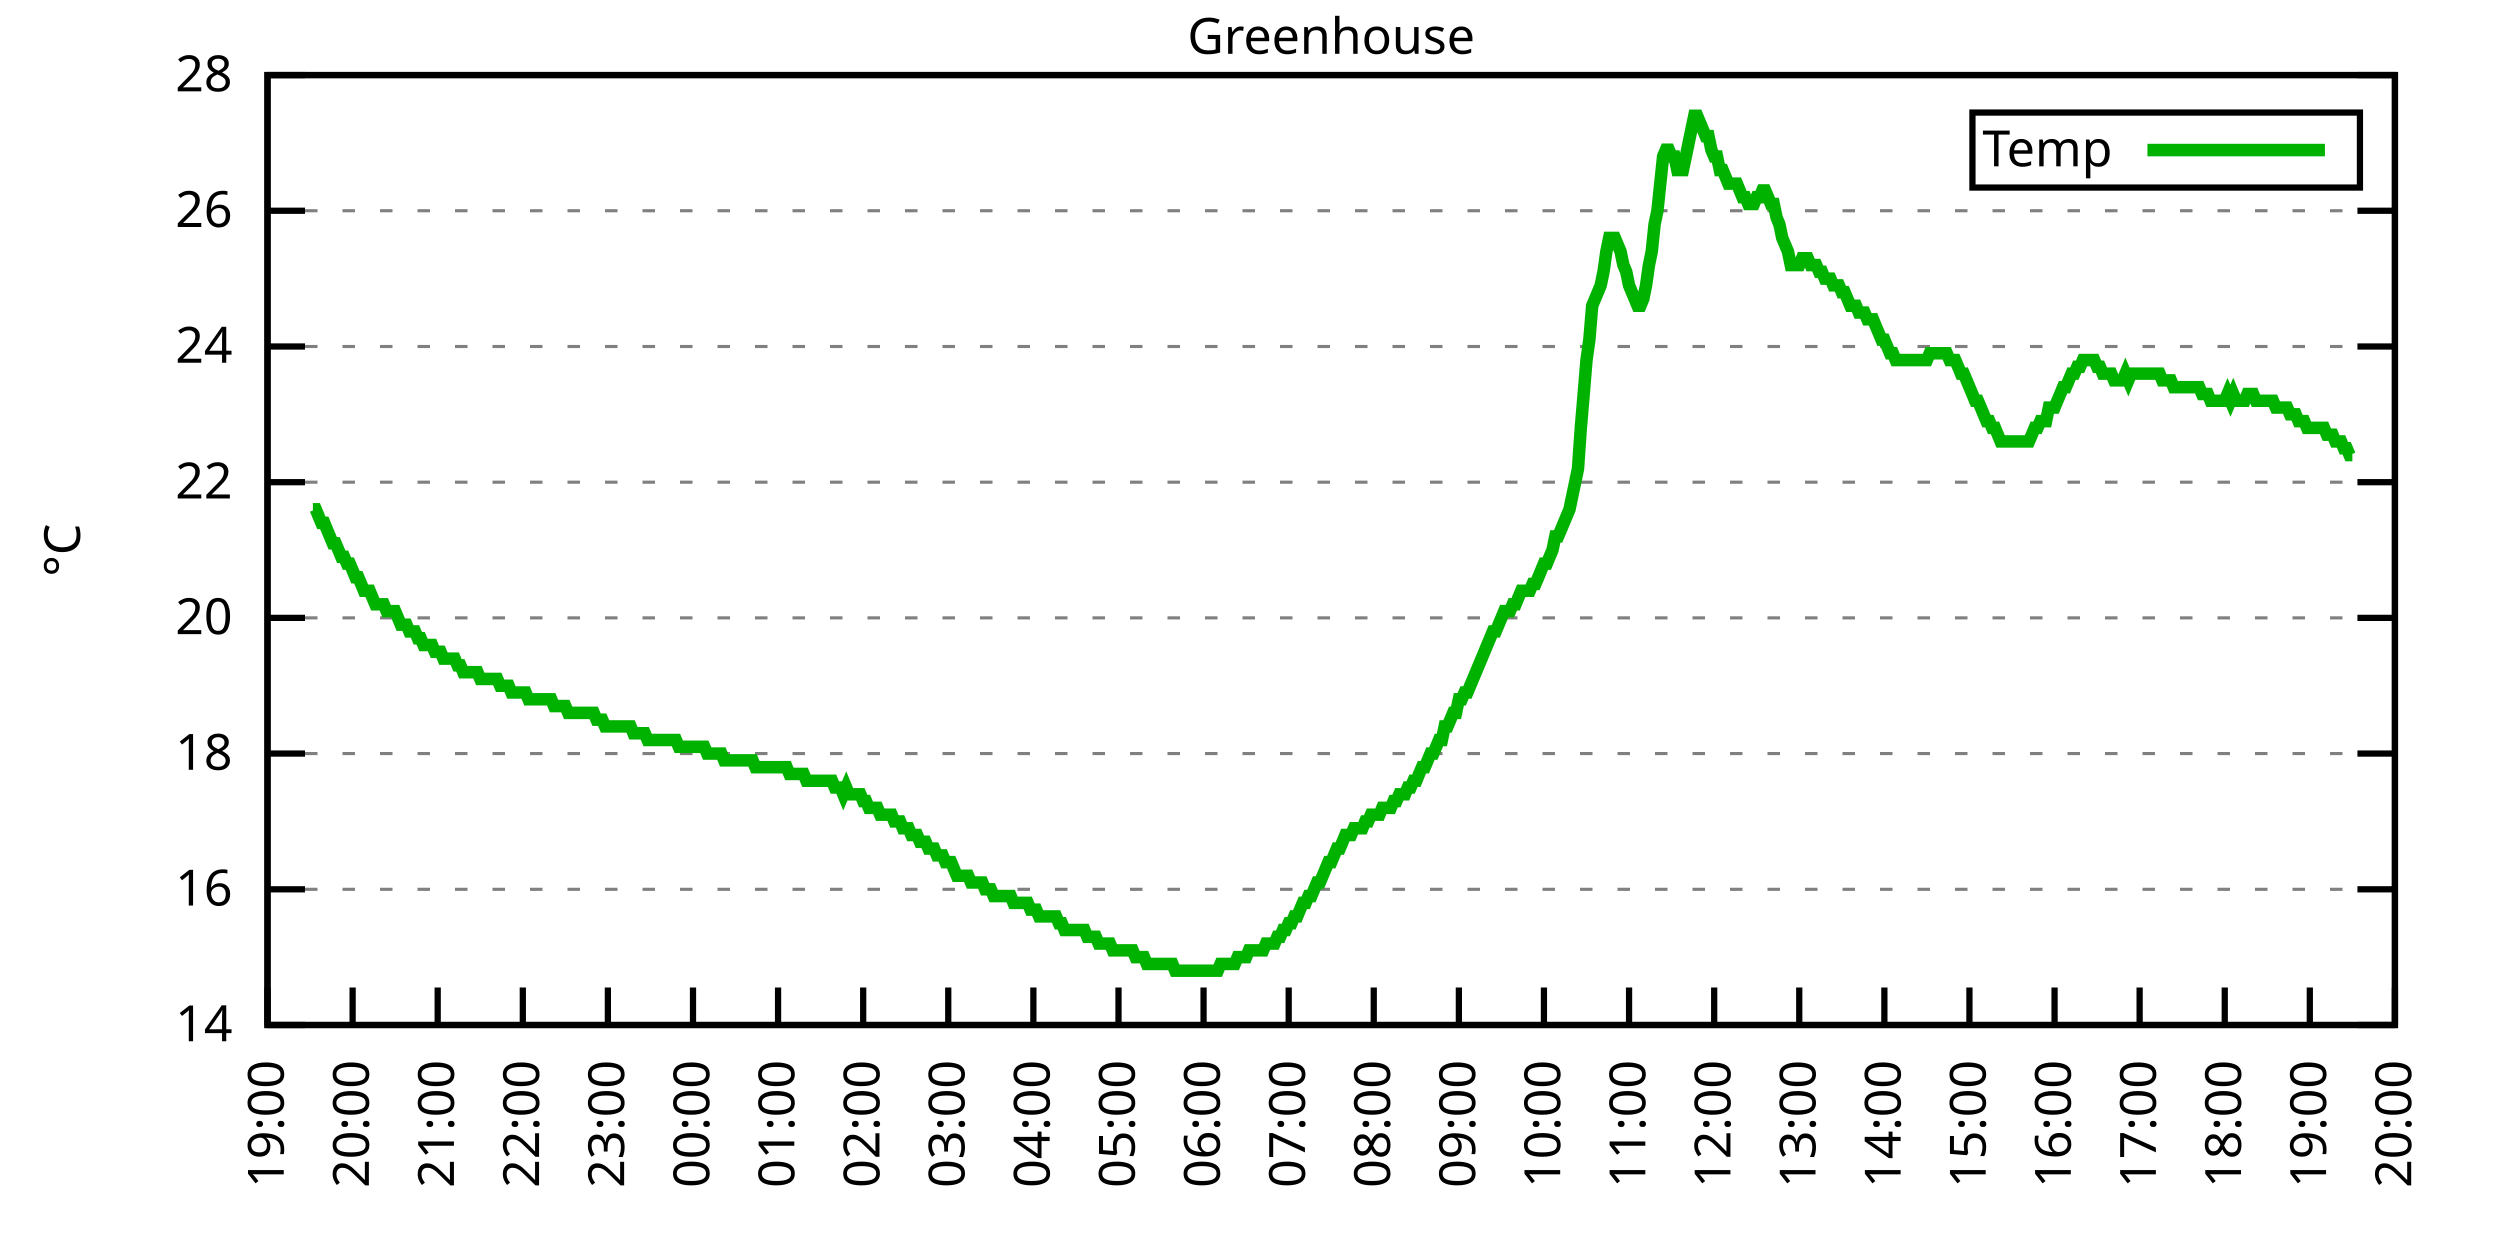
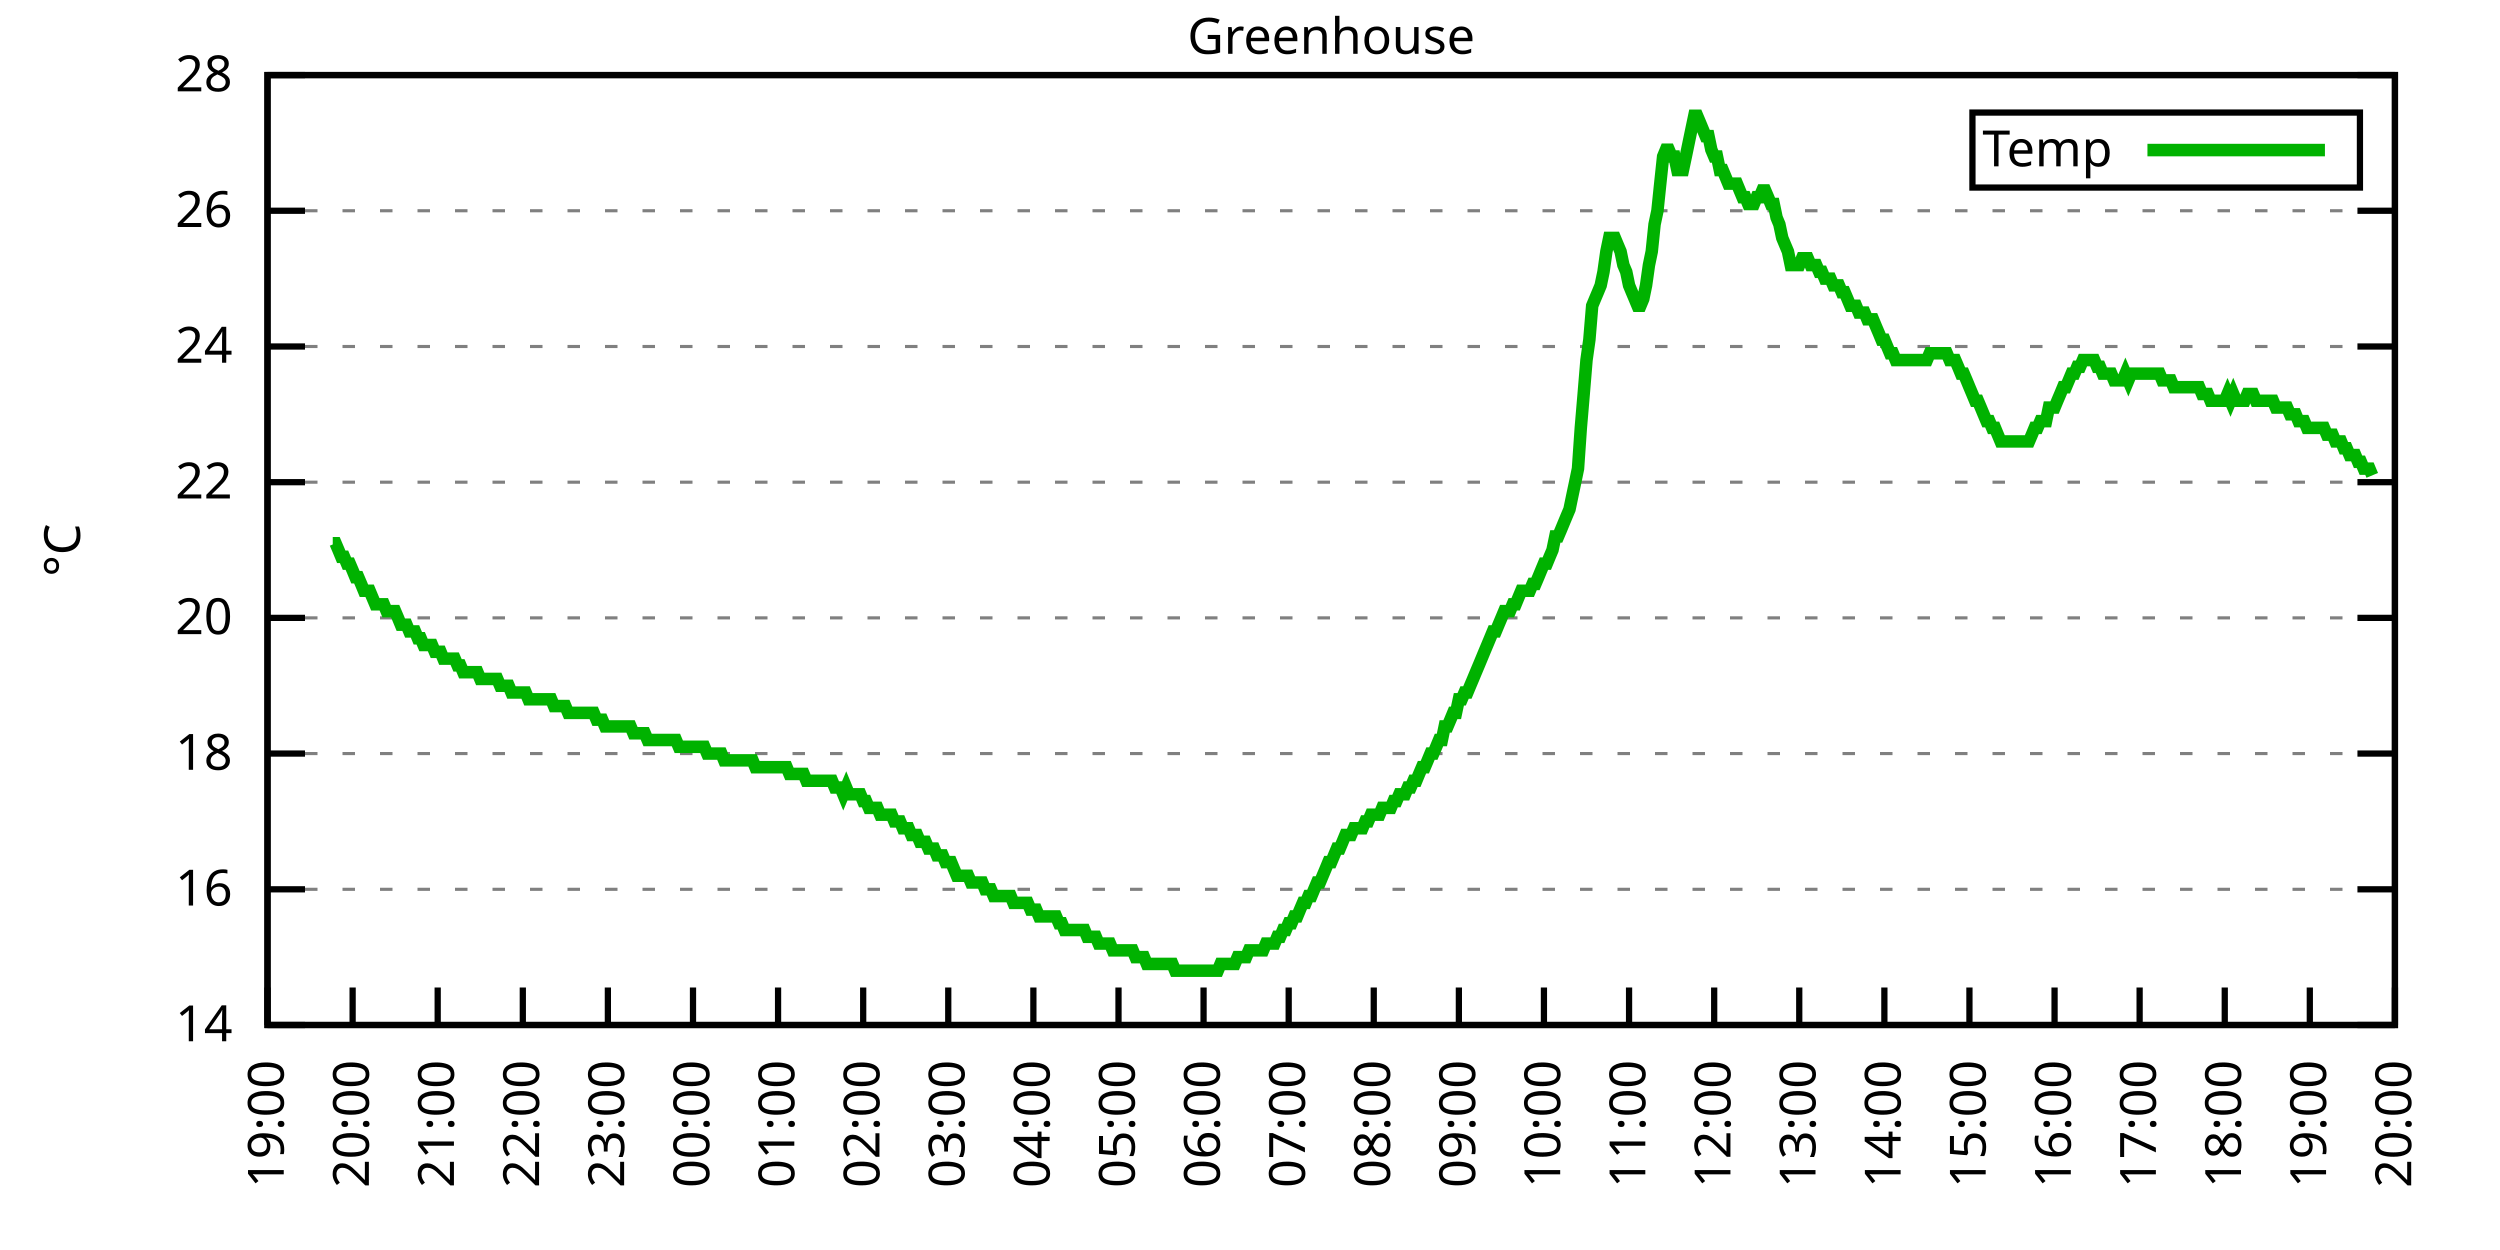
<svg xmlns="http://www.w3.org/2000/svg" xmlns:xlink="http://www.w3.org/1999/xlink" width="400" height="200" viewBox="0 0 400 200">
  <g id="gnuplot_canvas">
    <rect x="0" y="0" width="400" height="200" fill="none" />
    <defs>
      <circle id="gpDot" r="0.5" stroke-width="0.5" stroke="currentColor" />
      <path id="gpPt0" stroke-width="0.333" stroke="currentColor" d="M-1,0 h2 M0,-1 v2" />
      <path id="gpPt1" stroke-width="0.333" stroke="currentColor" d="M-1,-1 L1,1 M1,-1 L-1,1" />
      <path id="gpPt2" stroke-width="0.333" stroke="currentColor" d="M-1,0 L1,0 M0,-1 L0,1 M-1,-1 L1,1 M-1,1 L1,-1" />
      <rect id="gpPt3" stroke-width="0.333" stroke="currentColor" x="-1" y="-1" width="2" height="2" />
      <rect id="gpPt4" stroke-width="0.333" stroke="currentColor" fill="currentColor" x="-1" y="-1" width="2" height="2" />
      <circle id="gpPt5" stroke-width="0.333" stroke="currentColor" cx="0" cy="0" r="1" />
      <use xlink:href="#gpPt5" id="gpPt6" fill="currentColor" stroke="none" />
      <path id="gpPt7" stroke-width="0.333" stroke="currentColor" d="M0,-1.33 L-1.33,0.67 L1.33,0.67 z" />
      <use xlink:href="#gpPt7" id="gpPt8" fill="currentColor" stroke="none" />
      <use xlink:href="#gpPt7" id="gpPt9" stroke="currentColor" transform="rotate(180)" />
      <use xlink:href="#gpPt9" id="gpPt10" fill="currentColor" stroke="none" />
      <use xlink:href="#gpPt3" id="gpPt11" stroke="currentColor" transform="rotate(45)" />
      <use xlink:href="#gpPt11" id="gpPt12" fill="currentColor" stroke="none" />
      <path id="gpPt13" stroke-width="0.333" stroke="currentColor" d="M0,1.330 L1.265,0.411 L0.782,-1.067 L-0.782,-1.076 L-1.265,0.411 z" />
      <use xlink:href="#gpPt13" id="gpPt14" fill="currentColor" stroke="none" />
      <filter id="textbox" filterUnits="objectBoundingBox" x="0" y="0" height="1" width="1">
        <feFlood flood-color="white" flood-opacity="1" result="bgnd" />
        <feComposite in="SourceGraphic" in2="bgnd" operator="atop" />
      </filter>
      <filter id="greybox" filterUnits="objectBoundingBox" x="0" y="0" height="1" width="1">
        <feFlood flood-color="lightgrey" flood-opacity="1" result="grey" />
        <feComposite in="SourceGraphic" in2="grey" operator="atop" />
      </filter>
    </defs>
    <g fill="none" color="white" stroke="currentColor" stroke-width="1.00" stroke-linecap="butt" stroke-linejoin="miter">
</g>
    <g fill="none" color="black" stroke="currentColor" stroke-width="1.00" stroke-linecap="butt" stroke-linejoin="miter">
      <g stroke="none" shape-rendering="crispEdges">
        <polygon fill="rgb(255, 255, 255)" points="42.80,164.00 383.18,164.00 383.18,12.02 42.80,12.02 " />
      </g>
    </g>
    <g fill="none" color="black" stroke="currentColor" stroke-width="1.00" stroke-linecap="butt" stroke-linejoin="miter">
</g>
    <g fill="none" color="black" stroke="black" stroke-width="0.50" stroke-linecap="butt" stroke-linejoin="miter">
</g>
    <g fill="none" color="gray" stroke="currentColor" stroke-width="0.50" stroke-linecap="butt" stroke-linejoin="miter">
      <path stroke="gray" stroke-dasharray="2,4" class="gridline" d="M42.80,164.00 L383.19,164.00  " />
    </g>
    <g fill="none" color="gray" stroke="gray" stroke-width="1.00" stroke-linecap="butt" stroke-linejoin="miter">
</g>
    <g fill="none" color="black" stroke="currentColor" stroke-width="1.00" stroke-linecap="butt" stroke-linejoin="miter">
      <path stroke="black" d="M42.80,164.00 L48.80,164.00 M383.19,164.00 L377.19,164.00  " />
      <g transform="translate(37.20,166.60)" stroke="none" fill="black" font-family="Sans" font-size="8.00" text-anchor="end">
        <text>
          <tspan font-family="Sans"> 14</tspan>
        </text>
      </g>
    </g>
    <g fill="none" color="black" stroke="currentColor" stroke-width="1.00" stroke-linecap="butt" stroke-linejoin="miter">
</g>
    <g fill="none" color="black" stroke="black" stroke-width="0.50" stroke-linecap="butt" stroke-linejoin="miter">
</g>
    <g fill="none" color="gray" stroke="currentColor" stroke-width="0.50" stroke-linecap="butt" stroke-linejoin="miter">
      <path stroke="gray" stroke-dasharray="2,4" class="gridline" d="M42.80,142.29 L383.19,142.29  " />
    </g>
    <g fill="none" color="gray" stroke="gray" stroke-width="1.00" stroke-linecap="butt" stroke-linejoin="miter">
</g>
    <g fill="none" color="black" stroke="currentColor" stroke-width="1.00" stroke-linecap="butt" stroke-linejoin="miter">
      <path stroke="black" d="M42.80,142.29 L48.80,142.29 M383.19,142.29 L377.19,142.29  " />
      <g transform="translate(37.20,144.89)" stroke="none" fill="black" font-family="Sans" font-size="8.00" text-anchor="end">
        <text>
          <tspan font-family="Sans"> 16</tspan>
        </text>
      </g>
    </g>
    <g fill="none" color="black" stroke="currentColor" stroke-width="1.00" stroke-linecap="butt" stroke-linejoin="miter">
</g>
    <g fill="none" color="black" stroke="black" stroke-width="0.50" stroke-linecap="butt" stroke-linejoin="miter">
</g>
    <g fill="none" color="gray" stroke="currentColor" stroke-width="0.50" stroke-linecap="butt" stroke-linejoin="miter">
      <path stroke="gray" stroke-dasharray="2,4" class="gridline" d="M42.80,120.57 L383.19,120.57  " />
    </g>
    <g fill="none" color="gray" stroke="gray" stroke-width="1.00" stroke-linecap="butt" stroke-linejoin="miter">
</g>
    <g fill="none" color="black" stroke="currentColor" stroke-width="1.00" stroke-linecap="butt" stroke-linejoin="miter">
      <path stroke="black" d="M42.80,120.57 L48.80,120.57 M383.19,120.57 L377.19,120.57  " />
      <g transform="translate(37.20,123.17)" stroke="none" fill="black" font-family="Sans" font-size="8.00" text-anchor="end">
        <text>
          <tspan font-family="Sans"> 18</tspan>
        </text>
      </g>
    </g>
    <g fill="none" color="black" stroke="currentColor" stroke-width="1.00" stroke-linecap="butt" stroke-linejoin="miter">
</g>
    <g fill="none" color="black" stroke="black" stroke-width="0.50" stroke-linecap="butt" stroke-linejoin="miter">
</g>
    <g fill="none" color="gray" stroke="currentColor" stroke-width="0.50" stroke-linecap="butt" stroke-linejoin="miter">
      <path stroke="gray" stroke-dasharray="2,4" class="gridline" d="M42.80,98.86 L383.19,98.86  " />
    </g>
    <g fill="none" color="gray" stroke="gray" stroke-width="1.00" stroke-linecap="butt" stroke-linejoin="miter">
</g>
    <g fill="none" color="black" stroke="currentColor" stroke-width="1.00" stroke-linecap="butt" stroke-linejoin="miter">
      <path stroke="black" d="M42.80,98.86 L48.80,98.86 M383.19,98.86 L377.19,98.86  " />
      <g transform="translate(37.20,101.46)" stroke="none" fill="black" font-family="Sans" font-size="8.00" text-anchor="end">
        <text>
          <tspan font-family="Sans"> 20</tspan>
        </text>
      </g>
    </g>
    <g fill="none" color="black" stroke="currentColor" stroke-width="1.00" stroke-linecap="butt" stroke-linejoin="miter">
</g>
    <g fill="none" color="black" stroke="black" stroke-width="0.50" stroke-linecap="butt" stroke-linejoin="miter">
</g>
    <g fill="none" color="gray" stroke="currentColor" stroke-width="0.50" stroke-linecap="butt" stroke-linejoin="miter">
      <path stroke="gray" stroke-dasharray="2,4" class="gridline" d="M42.80,77.15 L383.19,77.15  " />
    </g>
    <g fill="none" color="gray" stroke="gray" stroke-width="1.00" stroke-linecap="butt" stroke-linejoin="miter">
</g>
    <g fill="none" color="black" stroke="currentColor" stroke-width="1.00" stroke-linecap="butt" stroke-linejoin="miter">
      <path stroke="black" d="M42.80,77.15 L48.80,77.15 M383.19,77.15 L377.19,77.15  " />
      <g transform="translate(37.20,79.75)" stroke="none" fill="black" font-family="Sans" font-size="8.00" text-anchor="end">
        <text>
          <tspan font-family="Sans"> 22</tspan>
        </text>
      </g>
    </g>
    <g fill="none" color="black" stroke="currentColor" stroke-width="1.00" stroke-linecap="butt" stroke-linejoin="miter">
</g>
    <g fill="none" color="black" stroke="black" stroke-width="0.50" stroke-linecap="butt" stroke-linejoin="miter">
</g>
    <g fill="none" color="gray" stroke="currentColor" stroke-width="0.50" stroke-linecap="butt" stroke-linejoin="miter">
      <path stroke="gray" stroke-dasharray="2,4" class="gridline" d="M42.80,55.44 L383.19,55.44  " />
    </g>
    <g fill="none" color="gray" stroke="gray" stroke-width="1.00" stroke-linecap="butt" stroke-linejoin="miter">
</g>
    <g fill="none" color="black" stroke="currentColor" stroke-width="1.00" stroke-linecap="butt" stroke-linejoin="miter">
      <path stroke="black" d="M42.80,55.44 L48.80,55.44 M383.19,55.44 L377.19,55.44  " />
      <g transform="translate(37.20,58.04)" stroke="none" fill="black" font-family="Sans" font-size="8.00" text-anchor="end">
        <text>
          <tspan font-family="Sans"> 24</tspan>
        </text>
      </g>
    </g>
    <g fill="none" color="black" stroke="currentColor" stroke-width="1.00" stroke-linecap="butt" stroke-linejoin="miter">
</g>
    <g fill="none" color="black" stroke="black" stroke-width="0.50" stroke-linecap="butt" stroke-linejoin="miter">
</g>
    <g fill="none" color="gray" stroke="currentColor" stroke-width="0.50" stroke-linecap="butt" stroke-linejoin="miter">
      <path stroke="gray" stroke-dasharray="2,4" class="gridline" d="M42.80,33.72 L383.19,33.72  " />
    </g>
    <g fill="none" color="gray" stroke="gray" stroke-width="1.00" stroke-linecap="butt" stroke-linejoin="miter">
</g>
    <g fill="none" color="black" stroke="currentColor" stroke-width="1.00" stroke-linecap="butt" stroke-linejoin="miter">
      <path stroke="black" d="M42.80,33.72 L48.80,33.72 M383.19,33.72 L377.19,33.72  " />
      <g transform="translate(37.20,36.32)" stroke="none" fill="black" font-family="Sans" font-size="8.00" text-anchor="end">
        <text>
          <tspan font-family="Sans"> 26</tspan>
        </text>
      </g>
    </g>
    <g fill="none" color="black" stroke="currentColor" stroke-width="1.00" stroke-linecap="butt" stroke-linejoin="miter">
</g>
    <g fill="none" color="black" stroke="black" stroke-width="0.50" stroke-linecap="butt" stroke-linejoin="miter">
</g>
    <g fill="none" color="gray" stroke="currentColor" stroke-width="0.50" stroke-linecap="butt" stroke-linejoin="miter">
      <path stroke="gray" stroke-dasharray="2,4" class="gridline" d="M42.80,12.01 L383.19,12.01  " />
    </g>
    <g fill="none" color="gray" stroke="gray" stroke-width="1.00" stroke-linecap="butt" stroke-linejoin="miter">
</g>
    <g fill="none" color="black" stroke="currentColor" stroke-width="1.00" stroke-linecap="butt" stroke-linejoin="miter">
      <path stroke="black" d="M42.80,12.01 L48.80,12.01 M383.19,12.01 L377.19,12.01  " />
      <g transform="translate(37.20,14.61)" stroke="none" fill="black" font-family="Sans" font-size="8.00" text-anchor="end">
        <text>
          <tspan font-family="Sans"> 28</tspan>
        </text>
      </g>
    </g>
    <g fill="none" color="black" stroke="currentColor" stroke-width="1.00" stroke-linecap="butt" stroke-linejoin="miter">
      <path stroke="black" d="M42.80,164.00 L42.80,158.00  " />
      <g transform="translate(45.40,169.60) rotate(270.00)" stroke="none" fill="black" font-family="Sans" font-size="8.00" text-anchor="end">
        <text>
          <tspan font-family="Sans">19:00</tspan>
        </text>
      </g>
    </g>
    <g fill="none" color="black" stroke="currentColor" stroke-width="1.00" stroke-linecap="butt" stroke-linejoin="miter">
      <path stroke="black" d="M56.42,164.00 L56.42,158.00  " />
      <g transform="translate(59.02,169.60) rotate(270.00)" stroke="none" fill="black" font-family="Sans" font-size="8.00" text-anchor="end">
        <text>
          <tspan font-family="Sans">20:00</tspan>
        </text>
      </g>
    </g>
    <g fill="none" color="black" stroke="currentColor" stroke-width="1.00" stroke-linecap="butt" stroke-linejoin="miter">
      <path stroke="black" d="M70.03,164.00 L70.03,158.00  " />
      <g transform="translate(72.63,169.60) rotate(270.00)" stroke="none" fill="black" font-family="Sans" font-size="8.00" text-anchor="end">
        <text>
          <tspan font-family="Sans">21:00</tspan>
        </text>
      </g>
    </g>
    <g fill="none" color="black" stroke="currentColor" stroke-width="1.00" stroke-linecap="butt" stroke-linejoin="miter">
      <path stroke="black" d="M83.65,164.00 L83.65,158.00  " />
      <g transform="translate(86.25,169.60) rotate(270.00)" stroke="none" fill="black" font-family="Sans" font-size="8.00" text-anchor="end">
        <text>
          <tspan font-family="Sans">22:00</tspan>
        </text>
      </g>
    </g>
    <g fill="none" color="black" stroke="currentColor" stroke-width="1.00" stroke-linecap="butt" stroke-linejoin="miter">
      <path stroke="black" d="M97.26,164.00 L97.26,158.00  " />
      <g transform="translate(99.86,169.60) rotate(270.00)" stroke="none" fill="black" font-family="Sans" font-size="8.00" text-anchor="end">
        <text>
          <tspan font-family="Sans">23:00</tspan>
        </text>
      </g>
    </g>
    <g fill="none" color="black" stroke="currentColor" stroke-width="1.00" stroke-linecap="butt" stroke-linejoin="miter">
      <path stroke="black" d="M110.88,164.00 L110.88,158.00  " />
      <g transform="translate(113.48,169.60) rotate(270.00)" stroke="none" fill="black" font-family="Sans" font-size="8.00" text-anchor="end">
        <text>
          <tspan font-family="Sans">00:00</tspan>
        </text>
      </g>
    </g>
    <g fill="none" color="black" stroke="currentColor" stroke-width="1.00" stroke-linecap="butt" stroke-linejoin="miter">
      <path stroke="black" d="M124.49,164.00 L124.49,158.00  " />
      <g transform="translate(127.09,169.60) rotate(270.00)" stroke="none" fill="black" font-family="Sans" font-size="8.00" text-anchor="end">
        <text>
          <tspan font-family="Sans">01:00</tspan>
        </text>
      </g>
    </g>
    <g fill="none" color="black" stroke="currentColor" stroke-width="1.00" stroke-linecap="butt" stroke-linejoin="miter">
      <path stroke="black" d="M138.11,164.00 L138.11,158.00  " />
      <g transform="translate(140.71,169.60) rotate(270.00)" stroke="none" fill="black" font-family="Sans" font-size="8.00" text-anchor="end">
        <text>
          <tspan font-family="Sans">02:00</tspan>
        </text>
      </g>
    </g>
    <g fill="none" color="black" stroke="currentColor" stroke-width="1.00" stroke-linecap="butt" stroke-linejoin="miter">
      <path stroke="black" d="M151.72,164.00 L151.72,158.00  " />
      <g transform="translate(154.32,169.60) rotate(270.00)" stroke="none" fill="black" font-family="Sans" font-size="8.00" text-anchor="end">
        <text>
          <tspan font-family="Sans">03:00</tspan>
        </text>
      </g>
    </g>
    <g fill="none" color="black" stroke="currentColor" stroke-width="1.00" stroke-linecap="butt" stroke-linejoin="miter">
      <path stroke="black" d="M165.34,164.00 L165.34,158.00  " />
      <g transform="translate(167.94,169.60) rotate(270.00)" stroke="none" fill="black" font-family="Sans" font-size="8.00" text-anchor="end">
        <text>
          <tspan font-family="Sans">04:00</tspan>
        </text>
      </g>
    </g>
    <g fill="none" color="black" stroke="currentColor" stroke-width="1.00" stroke-linecap="butt" stroke-linejoin="miter">
      <path stroke="black" d="M178.96,164.00 L178.96,158.00  " />
      <g transform="translate(181.56,169.60) rotate(270.00)" stroke="none" fill="black" font-family="Sans" font-size="8.00" text-anchor="end">
        <text>
          <tspan font-family="Sans">05:00</tspan>
        </text>
      </g>
    </g>
    <g fill="none" color="black" stroke="currentColor" stroke-width="1.00" stroke-linecap="butt" stroke-linejoin="miter">
      <path stroke="black" d="M192.57,164.00 L192.57,158.00  " />
      <g transform="translate(195.17,169.60) rotate(270.00)" stroke="none" fill="black" font-family="Sans" font-size="8.00" text-anchor="end">
        <text>
          <tspan font-family="Sans">06:00</tspan>
        </text>
      </g>
    </g>
    <g fill="none" color="black" stroke="currentColor" stroke-width="1.00" stroke-linecap="butt" stroke-linejoin="miter">
      <path stroke="black" d="M206.19,164.00 L206.19,158.00  " />
      <g transform="translate(208.79,169.60) rotate(270.00)" stroke="none" fill="black" font-family="Sans" font-size="8.00" text-anchor="end">
        <text>
          <tspan font-family="Sans">07:00</tspan>
        </text>
      </g>
    </g>
    <g fill="none" color="black" stroke="currentColor" stroke-width="1.00" stroke-linecap="butt" stroke-linejoin="miter">
      <path stroke="black" d="M219.80,164.00 L219.80,158.00  " />
      <g transform="translate(222.40,169.60) rotate(270.00)" stroke="none" fill="black" font-family="Sans" font-size="8.00" text-anchor="end">
        <text>
          <tspan font-family="Sans">08:00</tspan>
        </text>
      </g>
    </g>
    <g fill="none" color="black" stroke="currentColor" stroke-width="1.00" stroke-linecap="butt" stroke-linejoin="miter">
      <path stroke="black" d="M233.42,164.00 L233.42,158.00  " />
      <g transform="translate(236.02,169.60) rotate(270.00)" stroke="none" fill="black" font-family="Sans" font-size="8.00" text-anchor="end">
        <text>
          <tspan font-family="Sans">09:00</tspan>
        </text>
      </g>
    </g>
    <g fill="none" color="black" stroke="currentColor" stroke-width="1.00" stroke-linecap="butt" stroke-linejoin="miter">
      <path stroke="black" d="M247.03,164.00 L247.03,158.00  " />
      <g transform="translate(249.63,169.60) rotate(270.00)" stroke="none" fill="black" font-family="Sans" font-size="8.00" text-anchor="end">
        <text>
          <tspan font-family="Sans">10:00</tspan>
        </text>
      </g>
    </g>
    <g fill="none" color="black" stroke="currentColor" stroke-width="1.00" stroke-linecap="butt" stroke-linejoin="miter">
      <path stroke="black" d="M260.65,164.00 L260.65,158.00  " />
      <g transform="translate(263.25,169.60) rotate(270.00)" stroke="none" fill="black" font-family="Sans" font-size="8.00" text-anchor="end">
        <text>
          <tspan font-family="Sans">11:00</tspan>
        </text>
      </g>
    </g>
    <g fill="none" color="black" stroke="currentColor" stroke-width="1.00" stroke-linecap="butt" stroke-linejoin="miter">
      <path stroke="black" d="M274.27,164.00 L274.27,158.00  " />
      <g transform="translate(276.87,169.60) rotate(270.00)" stroke="none" fill="black" font-family="Sans" font-size="8.00" text-anchor="end">
        <text>
          <tspan font-family="Sans">12:00</tspan>
        </text>
      </g>
    </g>
    <g fill="none" color="black" stroke="currentColor" stroke-width="1.00" stroke-linecap="butt" stroke-linejoin="miter">
      <path stroke="black" d="M287.88,164.00 L287.88,158.00  " />
      <g transform="translate(290.48,169.60) rotate(270.00)" stroke="none" fill="black" font-family="Sans" font-size="8.00" text-anchor="end">
        <text>
          <tspan font-family="Sans">13:00</tspan>
        </text>
      </g>
    </g>
    <g fill="none" color="black" stroke="currentColor" stroke-width="1.00" stroke-linecap="butt" stroke-linejoin="miter">
      <path stroke="black" d="M301.50,164.00 L301.50,158.00  " />
      <g transform="translate(304.10,169.60) rotate(270.00)" stroke="none" fill="black" font-family="Sans" font-size="8.00" text-anchor="end">
        <text>
          <tspan font-family="Sans">14:00</tspan>
        </text>
      </g>
    </g>
    <g fill="none" color="black" stroke="currentColor" stroke-width="1.00" stroke-linecap="butt" stroke-linejoin="miter">
      <path stroke="black" d="M315.11,164.00 L315.11,158.00  " />
      <g transform="translate(317.71,169.60) rotate(270.00)" stroke="none" fill="black" font-family="Sans" font-size="8.00" text-anchor="end">
        <text>
          <tspan font-family="Sans">15:00</tspan>
        </text>
      </g>
    </g>
    <g fill="none" color="black" stroke="currentColor" stroke-width="1.00" stroke-linecap="butt" stroke-linejoin="miter">
      <path stroke="black" d="M328.73,164.00 L328.73,158.00  " />
      <g transform="translate(331.33,169.60) rotate(270.00)" stroke="none" fill="black" font-family="Sans" font-size="8.00" text-anchor="end">
        <text>
          <tspan font-family="Sans">16:00</tspan>
        </text>
      </g>
    </g>
    <g fill="none" color="black" stroke="currentColor" stroke-width="1.00" stroke-linecap="butt" stroke-linejoin="miter">
      <path stroke="black" d="M342.34,164.00 L342.34,158.00  " />
      <g transform="translate(344.94,169.60) rotate(270.00)" stroke="none" fill="black" font-family="Sans" font-size="8.00" text-anchor="end">
        <text>
          <tspan font-family="Sans">17:00</tspan>
        </text>
      </g>
    </g>
    <g fill="none" color="black" stroke="currentColor" stroke-width="1.00" stroke-linecap="butt" stroke-linejoin="miter">
      <path stroke="black" d="M355.96,164.00 L355.96,158.00  " />
      <g transform="translate(358.56,169.60) rotate(270.00)" stroke="none" fill="black" font-family="Sans" font-size="8.00" text-anchor="end">
        <text>
          <tspan font-family="Sans">18:00</tspan>
        </text>
      </g>
    </g>
    <g fill="none" color="black" stroke="currentColor" stroke-width="1.00" stroke-linecap="butt" stroke-linejoin="miter">
      <path stroke="black" d="M369.57,164.00 L369.57,158.00  " />
      <g transform="translate(372.17,169.60) rotate(270.00)" stroke="none" fill="black" font-family="Sans" font-size="8.00" text-anchor="end">
        <text>
          <tspan font-family="Sans">19:00</tspan>
        </text>
      </g>
    </g>
    <g fill="none" color="black" stroke="currentColor" stroke-width="1.00" stroke-linecap="butt" stroke-linejoin="miter">
      <path stroke="black" d="M383.19,164.00 L383.19,158.00  " />
      <g transform="translate(385.79,169.60) rotate(270.00)" stroke="none" fill="black" font-family="Sans" font-size="8.00" text-anchor="end">
        <text>
          <tspan font-family="Sans">20:00</tspan>
        </text>
      </g>
    </g>
    <g fill="none" color="black" stroke="currentColor" stroke-width="1.00" stroke-linecap="butt" stroke-linejoin="miter">
</g>
    <g fill="none" color="black" stroke="currentColor" stroke-width="1.00" stroke-linecap="butt" stroke-linejoin="miter">
      <path stroke="black" d="M42.80,12.01 L42.80,164.00 L383.19,164.00 L383.19,12.01 L42.80,12.01 Z  " />
    </g>
    <g fill="none" color="black" stroke="currentColor" stroke-width="1.00" stroke-linecap="butt" stroke-linejoin="miter">
</g>
    <g fill="none" color="black" stroke="currentColor" stroke-width="1.00" stroke-linecap="butt" stroke-linejoin="miter">
      <path stroke="black" d="M315.59,30.01 L315.59,18.01 L377.59,18.01 L377.59,30.01 L315.59,30.01 Z  " />
    </g>
    <g id="Greenhouse_plot_1">
      <g fill="none" color="white" stroke="black" stroke-width="2.00" stroke-linecap="butt" stroke-linejoin="miter">
</g>
      <g fill="none" color="black" stroke="currentColor" stroke-width="2.00" stroke-linecap="butt" stroke-linejoin="miter">
        <g transform="translate(337.99,26.61)" stroke="none" fill="black" font-family="Sans" font-size="8.00" text-anchor="end">
          <text>
            <tspan font-family="Sans">Temp</tspan>
          </text>
        </g>
      </g>
      <g fill="none" color="black" stroke="currentColor" stroke-width="2.00" stroke-linecap="butt" stroke-linejoin="miter">
-         <path stroke="rgb(  0, 178,   0)" d="M343.59,24.01 L371.99,24.01 M50.06,81.49 L50.52,81.49 L50.97,82.58 L51.42,83.66 L51.88,83.66 L52.33,84.75   L52.78,85.83 L53.24,86.92 L53.69,86.92 L54.15,88.00 L54.60,89.09 L55.05,89.09 L55.51,90.18 L55.96,90.18   L56.42,91.26 L56.87,92.35 L57.32,92.35 L57.78,93.43 L58.23,94.52 L58.68,94.52 L59.14,94.52 L59.59,95.60   L60.05,96.69 L60.50,96.69 L60.95,96.69 L61.41,96.69 L61.86,97.78 L62.32,97.78 L62.77,97.78 L63.22,97.78   L63.68,98.86 L64.13,99.95 L64.58,99.95 L65.04,99.95 L65.49,101.03 L65.95,101.03 L66.40,101.03 L66.85,102.12   L67.31,102.12 L67.76,103.20 L68.22,103.20 L68.67,103.20 L69.12,103.20 L69.58,104.29 L70.03,104.29 L70.49,104.29   L70.94,105.38 L71.39,105.38 L71.85,105.38 L72.30,105.38 L72.75,105.38 L73.21,106.46 L73.66,106.46 L74.12,107.55   L74.57,107.55 L75.02,107.55 L75.48,107.55 L75.93,107.55 L76.39,107.55 L76.84,108.63 L77.29,108.63 L77.75,108.63   L78.20,108.63 L78.65,108.63 L79.11,108.63 L79.56,108.63 L80.02,109.72 L80.47,109.72 L80.92,109.72 L81.38,109.72   L81.83,110.80 L82.29,110.80 L82.74,110.80 L83.19,110.80 L83.65,110.80 L84.10,110.80 L84.55,111.89 L85.01,111.89   L85.46,111.89 L85.92,111.89 L86.37,111.89 L86.82,111.89 L87.28,111.89 L87.73,111.89 L88.19,111.89 L88.64,112.97   L89.09,112.97 L89.55,112.97 L90.00,112.97 L90.45,112.97 L90.91,114.06 L91.36,114.06 L91.82,114.06 L92.27,114.06   L92.72,114.06 L93.18,114.06 L93.63,114.06 L94.09,114.06 L94.54,114.06 L94.99,114.06 L95.45,115.15 L95.90,115.15   L96.35,115.15 L96.81,116.23 L97.26,116.23 L97.72,116.23 L98.17,116.23 L98.62,116.23 L99.08,116.23 L99.53,116.23   L99.99,116.23 L100.44,116.23 L100.89,116.23 L101.35,117.32 L101.80,117.32 L102.25,117.32 L102.71,117.32 L103.16,117.32   L103.62,118.40 L104.07,118.40 L104.52,118.40 L104.98,118.40 L105.43,118.40 L105.89,118.40 L106.34,118.40 L106.79,118.40   L107.25,118.40 L107.70,118.40 L108.15,118.40 L108.61,119.49 L109.06,119.49 L109.52,119.49 L109.97,119.49 L110.42,119.49   L110.88,119.49 L111.33,119.49 L111.79,119.49 L112.24,119.49 L112.69,119.49 L113.15,120.57 L113.60,120.57 L114.05,120.57   L114.51,120.57 L114.96,120.57 L115.42,120.57 L115.87,121.66 L116.32,121.66 L116.78,121.66 L117.23,121.66 L117.69,121.66   L118.14,121.66 L118.59,121.66 L119.05,121.66 L119.50,121.66 L119.96,121.66 L120.41,121.66 L120.86,122.75 L121.32,122.75   L121.77,122.75 L122.22,122.75 L122.68,122.75 L123.13,122.75 L123.59,122.75 L124.04,122.75 L124.49,122.75 L124.95,122.75   L125.40,122.75 L125.86,122.75 L126.31,123.83 L126.76,123.83 L127.22,123.83 L127.67,123.83 L128.12,123.83 L128.58,123.83   L129.03,124.92 L129.49,124.92 L129.94,124.92 L130.39,124.92 L130.85,124.92 L131.30,124.92 L131.76,124.92 L132.21,124.92   L132.66,124.92 L133.12,124.92 L133.57,126.00 L134.02,126.00 L134.48,126.00 L134.93,127.09 L135.39,126.00 L135.84,127.09   L136.29,127.09 L136.75,127.09 L137.20,127.09 L137.66,127.09 L138.11,128.17 L138.56,128.17 L139.02,129.26 L139.47,129.26   L139.92,129.26 L140.38,129.26 L140.83,130.35 L141.29,130.35 L141.74,130.35 L142.19,130.35 L142.65,130.35 L143.10,131.43   L143.56,131.43 L144.01,131.43 L144.46,132.52 L144.92,132.52 L145.37,132.52 L145.82,133.60 L146.28,133.60 L146.73,133.60   L147.19,134.69 L147.64,134.69 L148.09,134.69 L148.55,135.77 L149.00,135.77 L149.46,135.77 L149.91,136.86 L150.36,136.86   L150.82,136.86 L151.27,137.94 L151.72,137.94 L152.18,137.94 L152.63,139.03 L153.09,140.12 L153.54,140.12 L153.99,140.12   L154.45,140.12 L154.90,140.12 L155.36,141.20 L155.81,141.20 L156.26,141.20 L156.72,141.20 L157.17,141.20 L157.62,142.29   L158.08,142.29 L158.53,142.29 L158.99,143.37 L159.44,143.37 L159.89,143.37 L160.35,143.37 L160.80,143.37 L161.26,143.37   L161.71,143.37 L162.16,144.46 L162.62,144.46 L163.07,144.46 L163.52,144.46 L163.98,144.46 L164.43,144.46 L164.89,145.54   L165.34,145.54 L165.79,145.54 L166.25,146.63 L166.70,146.63 L167.16,146.63 L167.61,146.63 L168.06,146.63 L168.52,146.63   L168.97,146.63 L169.43,147.72 L169.88,147.72 L170.33,148.80 L170.79,148.80 L171.24,148.80 L171.69,148.80 L172.15,148.80   L172.60,148.80 L173.06,148.80 L173.51,148.80 L173.96,149.89 L174.42,149.89 L174.87,149.89 L175.33,149.89 L175.78,150.97   L176.23,150.97 L176.69,150.97 L177.14,150.97 L177.59,150.97 L178.05,152.06 L178.50,152.06 L178.96,152.06 L179.41,152.06   L179.86,152.06 L180.32,152.06 L180.77,152.06 L181.23,152.06 L181.68,153.14 L182.13,153.14 L182.59,153.14 L183.04,153.14   L183.49,154.23 L183.95,154.23 L184.40,154.23 L184.86,154.23 L185.31,154.23 L185.76,154.23 L186.22,154.23 L186.67,154.23   L187.13,154.23 L187.58,154.23 L188.03,155.31 L188.49,155.31 L188.94,155.31 L189.39,155.31 L189.85,155.31 L190.30,155.31   L190.76,155.31 L191.21,155.31 L191.66,155.31 L192.12,155.31 L192.57,155.31 L193.03,155.31 L193.48,155.31 L193.93,155.31   L194.39,155.31 L194.84,155.31 L195.29,154.23 L195.75,154.23 L196.20,154.23 L196.66,154.23 L197.11,154.23 L197.56,154.23   L198.02,153.14 L198.47,153.14 L198.93,153.14 L199.38,153.14 L199.83,152.06 L200.29,152.06 L200.74,152.06 L201.19,152.06   L201.65,152.06 L202.10,152.06 L202.56,150.97 L203.01,150.97 L203.46,150.97 L203.92,150.97 L204.37,149.89 L204.83,149.89   L205.28,148.80 L205.73,148.80 L206.19,147.72 L206.64,147.72 L207.09,146.63 L207.55,146.63 L208.00,145.54 L208.46,144.46   L208.91,144.46 L209.36,143.37 L209.82,143.37 L210.27,142.29 L210.73,141.20 L211.18,141.20 L211.63,140.12 L212.09,139.03   L212.54,137.94 L213.00,137.94 L213.45,136.86 L213.90,135.77 L214.36,135.77 L214.81,134.69 L215.26,133.60 L215.72,133.60   L216.17,133.60 L216.63,132.52 L217.08,132.52 L217.53,132.52 L217.99,132.52 L218.44,131.43 L218.90,131.43 L219.35,130.35   L219.80,130.35 L220.26,130.35 L220.71,130.35 L221.16,129.26 L221.62,129.26 L222.07,129.26 L222.53,129.26 L222.98,128.17   L223.43,128.17 L223.89,127.09 L224.34,127.09 L224.80,127.09 L225.25,126.00 L225.70,126.00 L226.16,124.92 L226.61,124.92   L227.06,123.83 L227.52,122.75 L227.97,122.75 L228.43,121.66 L228.88,120.57 L229.33,120.57 L229.79,119.49 L230.24,118.40   L230.70,118.40 L231.15,116.23 L231.60,116.23 L232.06,115.15 L232.51,114.06 L232.96,114.06 L233.42,111.89 L233.87,111.89   L234.33,110.80 L234.78,110.80 L235.23,109.72 L235.69,108.63 L236.14,107.55 L236.60,106.46 L237.05,105.38 L237.50,104.29   L237.96,103.20 L238.41,102.12 L238.86,101.03 L239.32,101.03 L239.77,99.95 L240.23,98.86 L240.68,97.78 L241.13,97.78   L241.59,97.78 L242.04,96.69 L242.50,96.69 L242.95,95.60 L243.40,94.52 L243.86,94.52 L244.31,94.52 L244.76,94.52   L245.22,93.43 L245.67,93.43 L246.13,92.35 L246.58,91.26 L247.03,90.18 L247.49,90.18 L247.94,89.09 L248.40,88.00   L248.85,85.83 L249.30,85.83 L249.76,84.75 L250.21,83.66 L250.66,82.58 L251.12,81.49 L251.57,79.32 L252.03,77.15   L252.48,74.98 L252.93,68.46 L253.39,63.04 L253.84,57.61 L254.30,54.35 L254.75,48.92 L255.20,47.84 L255.66,46.75   L256.11,45.66 L256.56,43.49 L257.02,40.24 L257.47,38.07 L257.93,38.07 L258.38,38.07 L258.83,39.15 L259.29,40.24   L259.74,42.41 L260.20,43.49 L260.65,45.66 L261.10,46.75 L261.56,47.84 L262.01,48.92 L262.47,48.92 L262.92,47.84   L263.37,45.66 L263.83,42.41 L264.28,40.24 L264.73,35.89 L265.19,33.72 L265.64,29.38 L266.10,25.04 L266.55,23.95   L267.00,23.95 L267.46,25.04 L267.91,25.04 L268.37,27.21 L268.82,27.21 L269.27,27.21 L269.73,25.04 L270.18,22.87   L270.63,20.70 L271.09,18.52 L271.54,18.52 L272.00,19.61 L272.45,20.70 L272.90,21.78 L273.36,21.78 L273.81,23.95   L274.27,25.04 L274.72,25.04 L275.17,27.21 L275.63,27.21 L276.08,28.29 L276.53,29.38 L276.99,29.38 L277.44,29.38   L277.90,29.38 L278.35,30.47 L278.80,31.55 L279.26,31.55 L279.71,32.64 L280.17,32.64 L280.62,32.64 L281.07,31.55   L281.53,31.55 L281.98,30.47 L282.43,30.47 L282.89,31.55 L283.34,32.64 L283.80,32.64 L284.25,34.81 L284.70,35.89   L285.16,38.07 L285.61,39.15 L286.07,40.24 L286.52,42.41 L286.97,42.41 L287.43,42.41 L287.88,42.41 L288.33,41.32   L288.79,41.32 L289.24,41.32 L289.70,42.41 L290.15,42.41 L290.60,42.41 L291.06,43.49 L291.51,43.49 L291.97,44.58   L292.42,44.58 L292.87,44.58 L293.33,45.66 L293.78,45.66 L294.23,45.66 L294.69,46.75 L295.14,46.75 L295.60,47.84   L296.05,48.92 L296.50,48.92 L296.96,48.92 L297.41,50.01 L297.87,50.01 L298.32,50.01 L298.77,51.09 L299.23,51.09   L299.68,51.09 L300.13,52.18 L300.59,53.26 L301.04,54.35 L301.50,54.35 L301.95,55.44 L302.40,56.52 L302.86,56.52   L303.31,57.61 L303.77,57.61 L304.22,57.61 L304.67,57.61 L305.13,57.61 L305.58,57.61 L306.03,57.61 L306.49,57.61   L306.94,57.61 L307.40,57.61 L307.85,57.61 L308.30,57.61 L308.76,56.52 L309.21,56.52 L309.67,56.52 L310.12,56.52   L310.57,56.52 L311.03,56.52 L311.48,56.52 L311.94,57.61 L312.39,57.61 L312.84,57.61 L313.30,58.69 L313.75,59.78   L314.20,59.78 L314.66,60.86 L315.11,61.95 L315.57,63.04 L316.02,64.12 L316.47,64.12 L316.93,65.21 L317.38,66.29   L317.84,67.38 L318.29,67.38 L318.74,68.46 L319.20,68.46 L319.65,69.55 L320.10,70.63 L320.56,70.63 L321.01,70.63   L321.47,70.63 L321.92,70.63 L322.37,70.63 L322.83,70.63 L323.28,70.63 L323.74,70.63 L324.19,70.63 L324.64,70.63   L325.10,69.55 L325.55,68.46 L326.00,68.46 L326.46,67.38 L326.91,67.38 L327.37,67.38 L327.82,65.21 L328.27,65.21   L328.73,65.21 L329.18,64.12 L329.64,63.04 L330.09,61.95 L330.54,61.95 L331.00,60.86 L331.45,59.78 L331.90,59.78   L332.36,58.69 L332.81,58.69 L333.27,57.61 L333.72,57.61 L334.17,57.61 L334.63,57.61 L335.08,57.61 L335.54,58.69   L335.99,58.69 L336.44,59.78 L336.90,59.78 L337.35,59.78 L337.80,59.78 L338.26,60.86 L338.71,60.86 L339.17,60.86   L339.62,60.86 L340.07,59.78 L340.53,60.86 L340.98,59.78 L341.44,59.78 L341.89,59.78 L342.34,59.78 L342.80,59.78   L343.25,59.78 L343.70,59.78 L344.16,59.78 L344.61,59.78 L345.07,59.78 L345.52,59.78 L345.97,60.86 L346.43,60.86   L346.88,60.86 L347.34,60.86 L347.79,61.95 L348.24,61.95 L348.70,61.95 L349.15,61.95 L349.60,61.95 L350.06,61.95   L350.51,61.95 L350.97,61.95 L351.42,61.95 L351.87,61.95 L352.33,63.04 L352.78,63.04 L353.24,63.04 L353.69,64.12   L354.14,64.12 L354.60,64.12 L355.05,64.12 L355.50,64.12 L355.96,64.12 L356.41,63.04 L356.87,64.12 L357.32,63.04   L357.77,64.12 L358.23,64.12 L358.68,64.12 L359.14,64.12 L359.59,63.04 L360.04,63.04 L360.50,63.04 L360.95,64.12   L361.41,64.12 L361.86,64.12 L362.31,64.12 L362.77,64.12 L363.22,64.12 L363.67,64.12 L364.13,65.21 L364.58,65.21   L365.04,65.21 L365.49,65.21 L365.94,65.21 L366.40,66.29 L366.85,66.29 L367.31,66.29 L367.76,67.38 L368.21,67.38   L368.67,67.38 L369.12,68.46 L369.57,68.46 L370.03,68.46 L370.48,68.46 L370.94,68.46 L371.39,68.46 L371.84,68.46   L372.30,69.55 L372.75,69.55 L373.21,69.55 L373.66,70.63 L374.11,70.63 L374.57,70.63 L375.02,71.72 L375.47,71.72   L375.93,72.81 L376.38,72.81  " />
+         <path stroke="rgb(  0, 178,   0)" d="M343.59,24.01 L371.99,24.01 M53.24,86.92 L53.69,86.92 L54.15,88.00 L54.60,89.09 L55.05,89.09 L55.51,90.18   L55.96,90.18 L56.42,91.26 L56.87,92.35 L57.32,92.35 L57.78,93.43 L58.23,94.52 L58.68,94.52 L59.14,94.52   L59.59,95.60 L60.05,96.69 L60.50,96.69 L60.95,96.69 L61.41,96.69 L61.86,97.78 L62.32,97.78 L62.77,97.78   L63.22,97.78 L63.68,98.86 L64.13,99.95 L64.58,99.95 L65.04,99.95 L65.49,101.03 L65.95,101.03 L66.40,101.03   L66.85,102.12 L67.31,102.12 L67.76,103.20 L68.22,103.20 L68.67,103.20 L69.12,103.20 L69.58,104.29 L70.03,104.29   L70.49,104.29 L70.94,105.38 L71.39,105.38 L71.85,105.38 L72.30,105.38 L72.75,105.38 L73.21,106.46 L73.66,106.46   L74.12,107.55 L74.57,107.55 L75.02,107.55 L75.48,107.55 L75.93,107.55 L76.39,107.55 L76.84,108.63 L77.29,108.63   L77.75,108.63 L78.20,108.63 L78.65,108.63 L79.11,108.63 L79.56,108.63 L80.02,109.72 L80.47,109.72 L80.92,109.72   L81.38,109.72 L81.83,110.80 L82.29,110.80 L82.74,110.80 L83.19,110.80 L83.65,110.80 L84.10,110.80 L84.55,111.89   L85.01,111.89 L85.46,111.89 L85.92,111.89 L86.37,111.89 L86.82,111.89 L87.28,111.89 L87.73,111.89 L88.19,111.89   L88.64,112.97 L89.09,112.97 L89.55,112.97 L90.00,112.97 L90.45,112.97 L90.91,114.06 L91.36,114.06 L91.82,114.06   L92.27,114.06 L92.72,114.06 L93.18,114.06 L93.63,114.06 L94.09,114.06 L94.54,114.06 L94.99,114.06 L95.45,115.15   L95.90,115.15 L96.35,115.15 L96.81,116.23 L97.26,116.23 L97.72,116.23 L98.17,116.23 L98.62,116.23 L99.08,116.23   L99.53,116.23 L99.99,116.23 L100.44,116.23 L100.89,116.23 L101.35,117.32 L101.80,117.32 L102.25,117.32 L102.71,117.32   L103.16,117.32 L103.62,118.40 L104.07,118.40 L104.52,118.40 L104.98,118.40 L105.43,118.40 L105.89,118.40 L106.34,118.40   L106.79,118.40 L107.25,118.40 L107.70,118.40 L108.15,118.40 L108.61,119.49 L109.06,119.49 L109.52,119.49 L109.97,119.49   L110.42,119.49 L110.88,119.49 L111.33,119.49 L111.79,119.49 L112.24,119.49 L112.69,119.49 L113.15,120.57 L113.60,120.57   L114.05,120.57 L114.51,120.57 L114.96,120.57 L115.42,120.57 L115.87,121.66 L116.32,121.66 L116.78,121.66 L117.23,121.66   L117.69,121.66 L118.14,121.66 L118.59,121.66 L119.05,121.66 L119.50,121.66 L119.96,121.66 L120.41,121.66 L120.86,122.75   L121.32,122.75 L121.77,122.75 L122.22,122.75 L122.68,122.75 L123.13,122.75 L123.59,122.75 L124.04,122.75 L124.49,122.75   L124.95,122.75 L125.40,122.75 L125.86,122.75 L126.31,123.83 L126.76,123.83 L127.22,123.83 L127.67,123.83 L128.12,123.83   L128.58,123.83 L129.03,124.92 L129.49,124.92 L129.94,124.92 L130.39,124.92 L130.85,124.92 L131.30,124.92 L131.76,124.92   L132.21,124.92 L132.66,124.92 L133.12,124.92 L133.57,126.00 L134.02,126.00 L134.48,126.00 L134.93,127.09 L135.39,126.00   L135.84,127.09 L136.29,127.09 L136.75,127.09 L137.20,127.09 L137.66,127.09 L138.11,128.17 L138.56,128.17 L139.02,129.26   L139.47,129.26 L139.92,129.26 L140.38,129.26 L140.83,130.35 L141.29,130.35 L141.74,130.35 L142.19,130.35 L142.65,130.35   L143.10,131.43 L143.56,131.43 L144.01,131.43 L144.46,132.52 L144.92,132.52 L145.37,132.52 L145.82,133.60 L146.28,133.60   L146.73,133.60 L147.19,134.69 L147.64,134.69 L148.09,134.69 L148.55,135.77 L149.00,135.77 L149.46,135.77 L149.91,136.86   L150.36,136.86 L150.82,136.86 L151.27,137.94 L151.72,137.94 L152.18,137.94 L152.63,139.03 L153.09,140.12 L153.54,140.12   L153.99,140.12 L154.45,140.12 L154.90,140.12 L155.36,141.20 L155.81,141.20 L156.26,141.20 L156.72,141.20 L157.17,141.20   L157.62,142.29 L158.08,142.29 L158.53,142.29 L158.99,143.37 L159.44,143.37 L159.89,143.37 L160.35,143.37 L160.80,143.37   L161.26,143.37 L161.71,143.37 L162.16,144.46 L162.62,144.46 L163.07,144.46 L163.52,144.46 L163.98,144.46 L164.43,144.46   L164.89,145.54 L165.34,145.54 L165.79,145.54 L166.25,146.63 L166.70,146.63 L167.16,146.63 L167.61,146.63 L168.06,146.63   L168.52,146.63 L168.97,146.63 L169.43,147.72 L169.88,147.72 L170.33,148.80 L170.79,148.80 L171.24,148.80 L171.69,148.80   L172.15,148.80 L172.60,148.80 L173.06,148.80 L173.51,148.80 L173.96,149.89 L174.42,149.89 L174.87,149.89 L175.33,149.89   L175.78,150.97 L176.23,150.97 L176.69,150.97 L177.14,150.97 L177.59,150.97 L178.05,152.06 L178.50,152.06 L178.96,152.06   L179.41,152.06 L179.86,152.06 L180.32,152.06 L180.77,152.06 L181.23,152.06 L181.68,153.14 L182.13,153.14 L182.59,153.14   L183.04,153.14 L183.49,154.23 L183.95,154.23 L184.40,154.23 L184.86,154.23 L185.31,154.23 L185.76,154.23 L186.22,154.23   L186.67,154.23 L187.13,154.23 L187.58,154.23 L188.03,155.31 L188.49,155.31 L188.94,155.31 L189.39,155.31 L189.85,155.31   L190.30,155.31 L190.76,155.31 L191.21,155.31 L191.66,155.31 L192.12,155.31 L192.57,155.31 L193.03,155.31 L193.48,155.31   L193.93,155.31 L194.39,155.31 L194.84,155.31 L195.29,154.23 L195.75,154.23 L196.20,154.23 L196.66,154.23 L197.11,154.23   L197.56,154.23 L198.02,153.14 L198.47,153.14 L198.93,153.14 L199.38,153.14 L199.83,152.06 L200.29,152.06 L200.74,152.06   L201.19,152.06 L201.65,152.06 L202.10,152.06 L202.56,150.97 L203.01,150.97 L203.46,150.97 L203.92,150.97 L204.37,149.89   L204.83,149.89 L205.28,148.80 L205.73,148.80 L206.19,147.72 L206.64,147.72 L207.09,146.63 L207.55,146.63 L208.00,145.54   L208.46,144.46 L208.91,144.46 L209.36,143.37 L209.82,143.37 L210.27,142.29 L210.73,141.20 L211.18,141.20 L211.63,140.12   L212.09,139.03 L212.54,137.94 L213.00,137.94 L213.45,136.86 L213.90,135.77 L214.36,135.77 L214.81,134.69 L215.26,133.60   L215.72,133.60 L216.17,133.60 L216.63,132.52 L217.08,132.52 L217.53,132.52 L217.99,132.52 L218.44,131.43 L218.90,131.43   L219.35,130.35 L219.80,130.35 L220.26,130.35 L220.71,130.35 L221.16,129.26 L221.62,129.26 L222.07,129.26 L222.53,129.26   L222.98,128.17 L223.43,128.17 L223.89,127.09 L224.34,127.09 L224.80,127.09 L225.25,126.00 L225.70,126.00 L226.16,124.92   L226.61,124.92 L227.06,123.83 L227.52,122.75 L227.97,122.75 L228.43,121.66 L228.88,120.57 L229.33,120.57 L229.79,119.49   L230.24,118.40 L230.70,118.40 L231.15,116.23 L231.60,116.23 L232.06,115.15 L232.51,114.06 L232.96,114.06 L233.42,111.89   L233.87,111.89 L234.33,110.80 L234.78,110.80 L235.23,109.72 L235.69,108.63 L236.14,107.55 L236.60,106.46 L237.05,105.38   L237.50,104.29 L237.96,103.20 L238.41,102.12 L238.86,101.03 L239.32,101.03 L239.77,99.95 L240.23,98.86 L240.68,97.78   L241.13,97.78 L241.59,97.78 L242.04,96.69 L242.50,96.69 L242.95,95.60 L243.40,94.52 L243.86,94.52 L244.31,94.52   L244.76,94.52 L245.22,93.43 L245.67,93.43 L246.13,92.35 L246.58,91.26 L247.03,90.18 L247.49,90.18 L247.94,89.09   L248.40,88.00 L248.85,85.83 L249.30,85.83 L249.76,84.75 L250.21,83.66 L250.66,82.58 L251.12,81.49 L251.57,79.32   L252.03,77.15 L252.48,74.98 L252.93,68.46 L253.39,63.04 L253.84,57.61 L254.30,54.35 L254.75,48.92 L255.20,47.84   L255.66,46.75 L256.11,45.66 L256.56,43.49 L257.02,40.24 L257.47,38.07 L257.93,38.07 L258.38,38.07 L258.83,39.15   L259.29,40.24 L259.74,42.41 L260.20,43.49 L260.65,45.66 L261.10,46.75 L261.56,47.84 L262.01,48.92 L262.47,48.92   L262.92,47.84 L263.37,45.66 L263.83,42.41 L264.28,40.24 L264.73,35.89 L265.19,33.72 L265.64,29.38 L266.10,25.04   L266.55,23.95 L267.00,23.95 L267.46,25.04 L267.91,25.04 L268.37,27.21 L268.82,27.21 L269.27,27.21 L269.73,25.04   L270.18,22.87 L270.63,20.70 L271.09,18.52 L271.54,18.52 L272.00,19.61 L272.45,20.70 L272.90,21.78 L273.36,21.78   L273.81,23.95 L274.27,25.04 L274.72,25.04 L275.17,27.21 L275.63,27.21 L276.08,28.29 L276.53,29.38 L276.99,29.38   L277.44,29.38 L277.90,29.38 L278.35,30.47 L278.80,31.55 L279.26,31.55 L279.71,32.64 L280.17,32.64 L280.62,32.64   L281.07,31.55 L281.53,31.55 L281.98,30.47 L282.43,30.47 L282.89,31.55 L283.34,32.64 L283.80,32.64 L284.25,34.81   L284.70,35.89 L285.16,38.07 L285.61,39.15 L286.07,40.24 L286.52,42.41 L286.97,42.41 L287.43,42.41 L287.88,42.41   L288.33,41.32 L288.79,41.32 L289.24,41.32 L289.70,42.41 L290.15,42.41 L290.60,42.41 L291.06,43.49 L291.51,43.49   L291.97,44.58 L292.42,44.58 L292.87,44.58 L293.33,45.66 L293.78,45.66 L294.23,45.66 L294.69,46.75 L295.14,46.75   L295.60,47.84 L296.05,48.92 L296.50,48.92 L296.96,48.92 L297.41,50.01 L297.87,50.01 L298.32,50.01 L298.77,51.09   L299.23,51.09 L299.68,51.09 L300.13,52.18 L300.59,53.26 L301.04,54.35 L301.50,54.35 L301.95,55.44 L302.40,56.52   L302.86,56.52 L303.31,57.61 L303.77,57.61 L304.22,57.61 L304.67,57.61 L305.13,57.61 L305.58,57.61 L306.03,57.61   L306.49,57.61 L306.94,57.61 L307.40,57.61 L307.85,57.61 L308.30,57.61 L308.76,56.52 L309.21,56.52 L309.67,56.52   L310.12,56.52 L310.57,56.52 L311.03,56.52 L311.48,56.52 L311.94,57.61 L312.39,57.61 L312.84,57.61 L313.30,58.69   L313.75,59.78 L314.20,59.78 L314.66,60.86 L315.11,61.95 L315.57,63.04 L316.02,64.12 L316.47,64.12 L316.93,65.21   L317.38,66.29 L317.84,67.38 L318.29,67.38 L318.74,68.46 L319.20,68.46 L319.65,69.55 L320.10,70.63 L320.56,70.63   L321.01,70.63 L321.47,70.63 L321.92,70.63 L322.37,70.63 L322.83,70.63 L323.28,70.63 L323.74,70.63 L324.19,70.63   L324.64,70.63 L325.10,69.55 L325.55,68.46 L326.00,68.46 L326.46,67.38 L326.91,67.38 L327.37,67.38 L327.82,65.21   L328.27,65.21 L328.73,65.21 L329.18,64.12 L329.64,63.04 L330.09,61.95 L330.54,61.95 L331.00,60.86 L331.45,59.78   L331.90,59.78 L332.36,58.69 L332.81,58.69 L333.27,57.61 L333.72,57.61 L334.17,57.61 L334.63,57.61 L335.08,57.61   L335.54,58.69 L335.99,58.69 L336.44,59.78 L336.90,59.78 L337.35,59.78 L337.80,59.78 L338.26,60.86 L338.71,60.86   L339.17,60.86 L339.62,60.86 L340.07,59.78 L340.53,60.86 L340.98,59.78 L341.44,59.78 L341.89,59.78 L342.34,59.78   L342.80,59.78 L343.25,59.78 L343.70,59.78 L344.16,59.78 L344.61,59.78 L345.07,59.78 L345.52,59.78 L345.97,60.86   L346.43,60.86 L346.88,60.86 L347.34,60.86 L347.79,61.95 L348.24,61.95 L348.70,61.95 L349.15,61.95 L349.60,61.95   L350.06,61.95 L350.51,61.95 L350.97,61.95 L351.42,61.95 L351.87,61.95 L352.33,63.04 L352.78,63.04 L353.24,63.04   L353.69,64.12 L354.14,64.12 L354.60,64.12 L355.05,64.12 L355.50,64.12 L355.96,64.12 L356.41,63.04 L356.87,64.12   L357.32,63.04 L357.77,64.12 L358.23,64.12 L358.68,64.12 L359.14,64.12 L359.59,63.04 L360.04,63.04 L360.50,63.04   L360.95,64.12 L361.41,64.12 L361.86,64.12 L362.31,64.12 L362.77,64.12 L363.22,64.12 L363.67,64.12 L364.13,65.21   L364.58,65.21 L365.04,65.21 L365.49,65.21 L365.94,65.21 L366.40,66.29 L366.85,66.29 L367.31,66.29 L367.76,67.38   L368.21,67.38 L368.67,67.38 L369.12,68.46 L369.57,68.46 L370.03,68.46 L370.48,68.46 L370.94,68.46 L371.39,68.46   L371.84,68.46 L372.30,69.55 L372.75,69.55 L373.21,69.55 L373.66,70.63 L374.11,70.63 L374.57,70.63 L375.02,71.72   L375.47,71.72 L375.93,72.81 L376.38,72.81 L376.84,72.81 L377.29,73.89 L377.74,73.89 L378.20,74.98 L378.65,74.98   L379.11,74.98 L379.56,76.06  " />
      </g>
    </g>
    <g fill="none" color="black" stroke="currentColor" stroke-width="2.00" stroke-linecap="butt" stroke-linejoin="miter">
</g>
    <g fill="none" color="black" stroke="black" stroke-width="1.00" stroke-linecap="butt" stroke-linejoin="miter">
</g>
    <g fill="none" color="black" stroke="currentColor" stroke-width="1.00" stroke-linecap="butt" stroke-linejoin="miter">
      <path stroke="black" d="M42.80,12.01 L42.80,164.00 L383.19,164.00 L383.19,12.01 L42.80,12.01 Z  " />
      <g transform="translate(12.80,88.01) rotate(270.00)" stroke="none" fill="black" font-family="Sans" font-size="8.00" text-anchor="middle">
        <text>
          <tspan font-family="Sans">°C</tspan>
        </text>
      </g>
    </g>
    <g fill="none" color="black" stroke="currentColor" stroke-width="1.00" stroke-linecap="butt" stroke-linejoin="miter">
</g>
    <g fill="none" color="black" stroke="currentColor" stroke-width="1.00" stroke-linecap="butt" stroke-linejoin="miter">
      <g transform="translate(212.99,8.61)" stroke="none" fill="black" font-family="Sans" font-size="8.00" text-anchor="middle">
        <text>
          <tspan font-family="Sans">Greenhouse</tspan>
        </text>
      </g>
    </g>
    <g fill="none" color="black" stroke="currentColor" stroke-width="1.00" stroke-linecap="butt" stroke-linejoin="miter">
</g>
  </g>
</svg>
